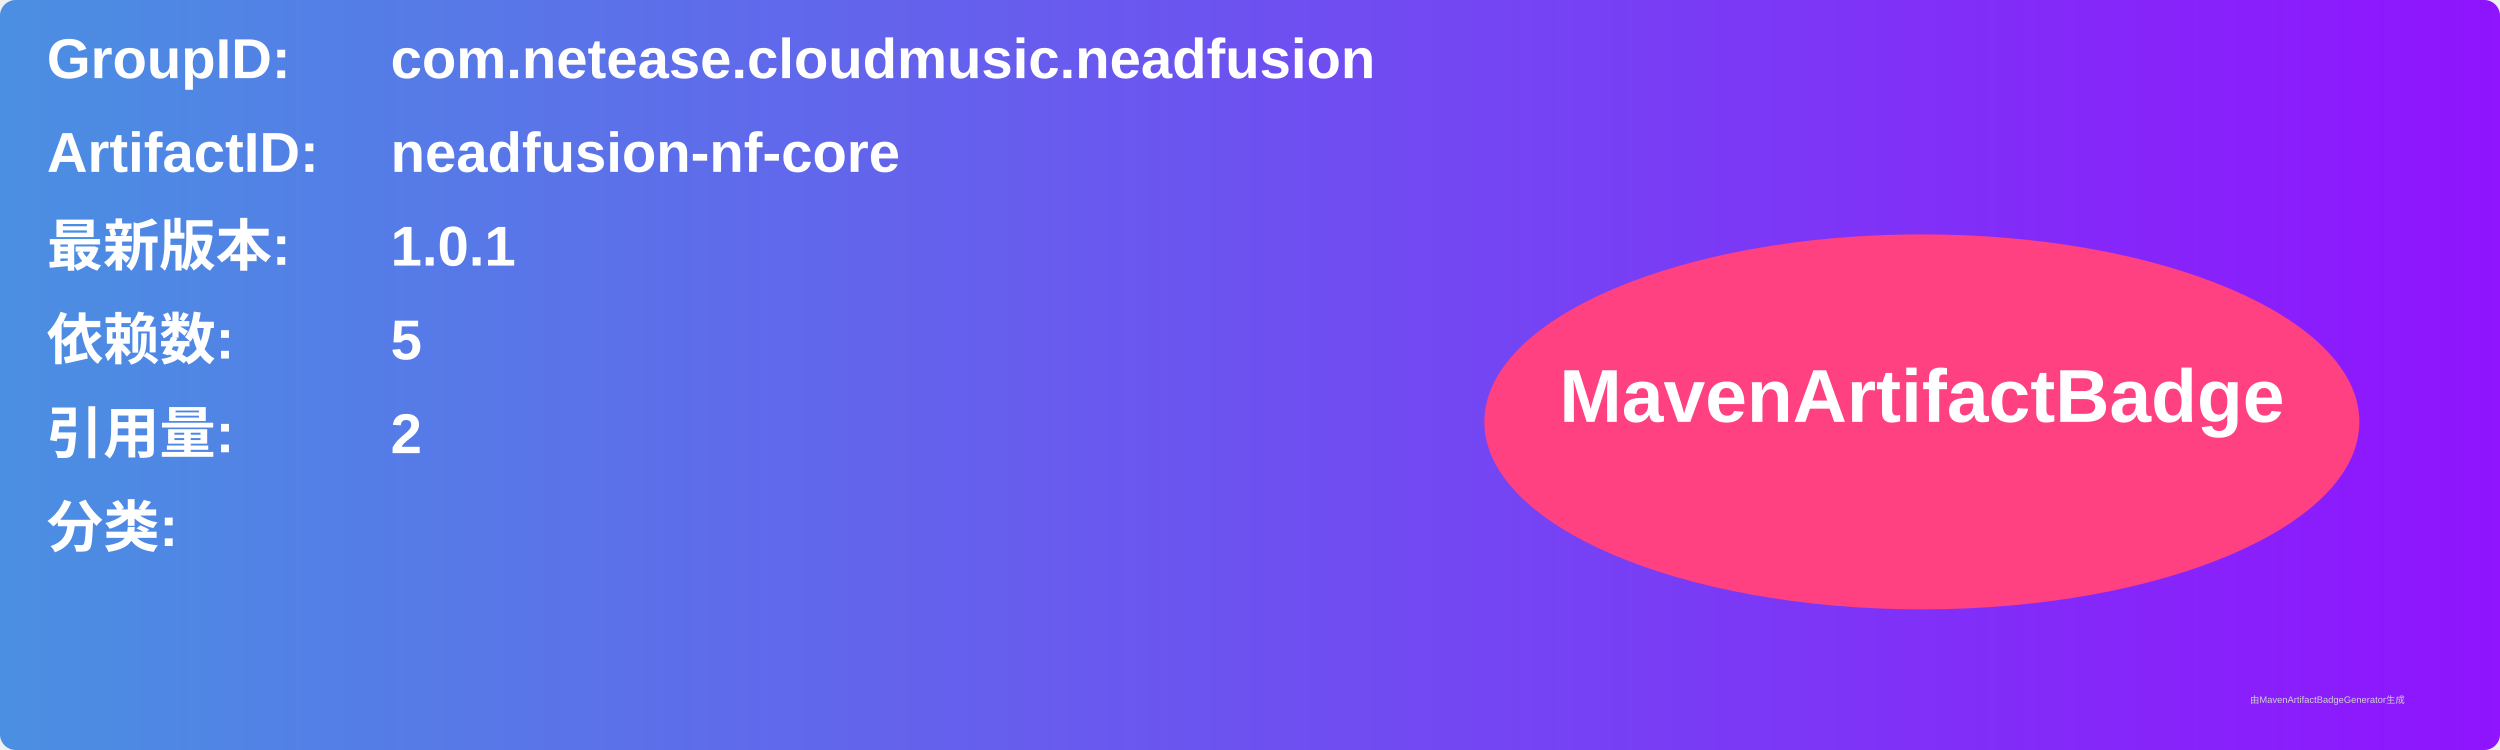
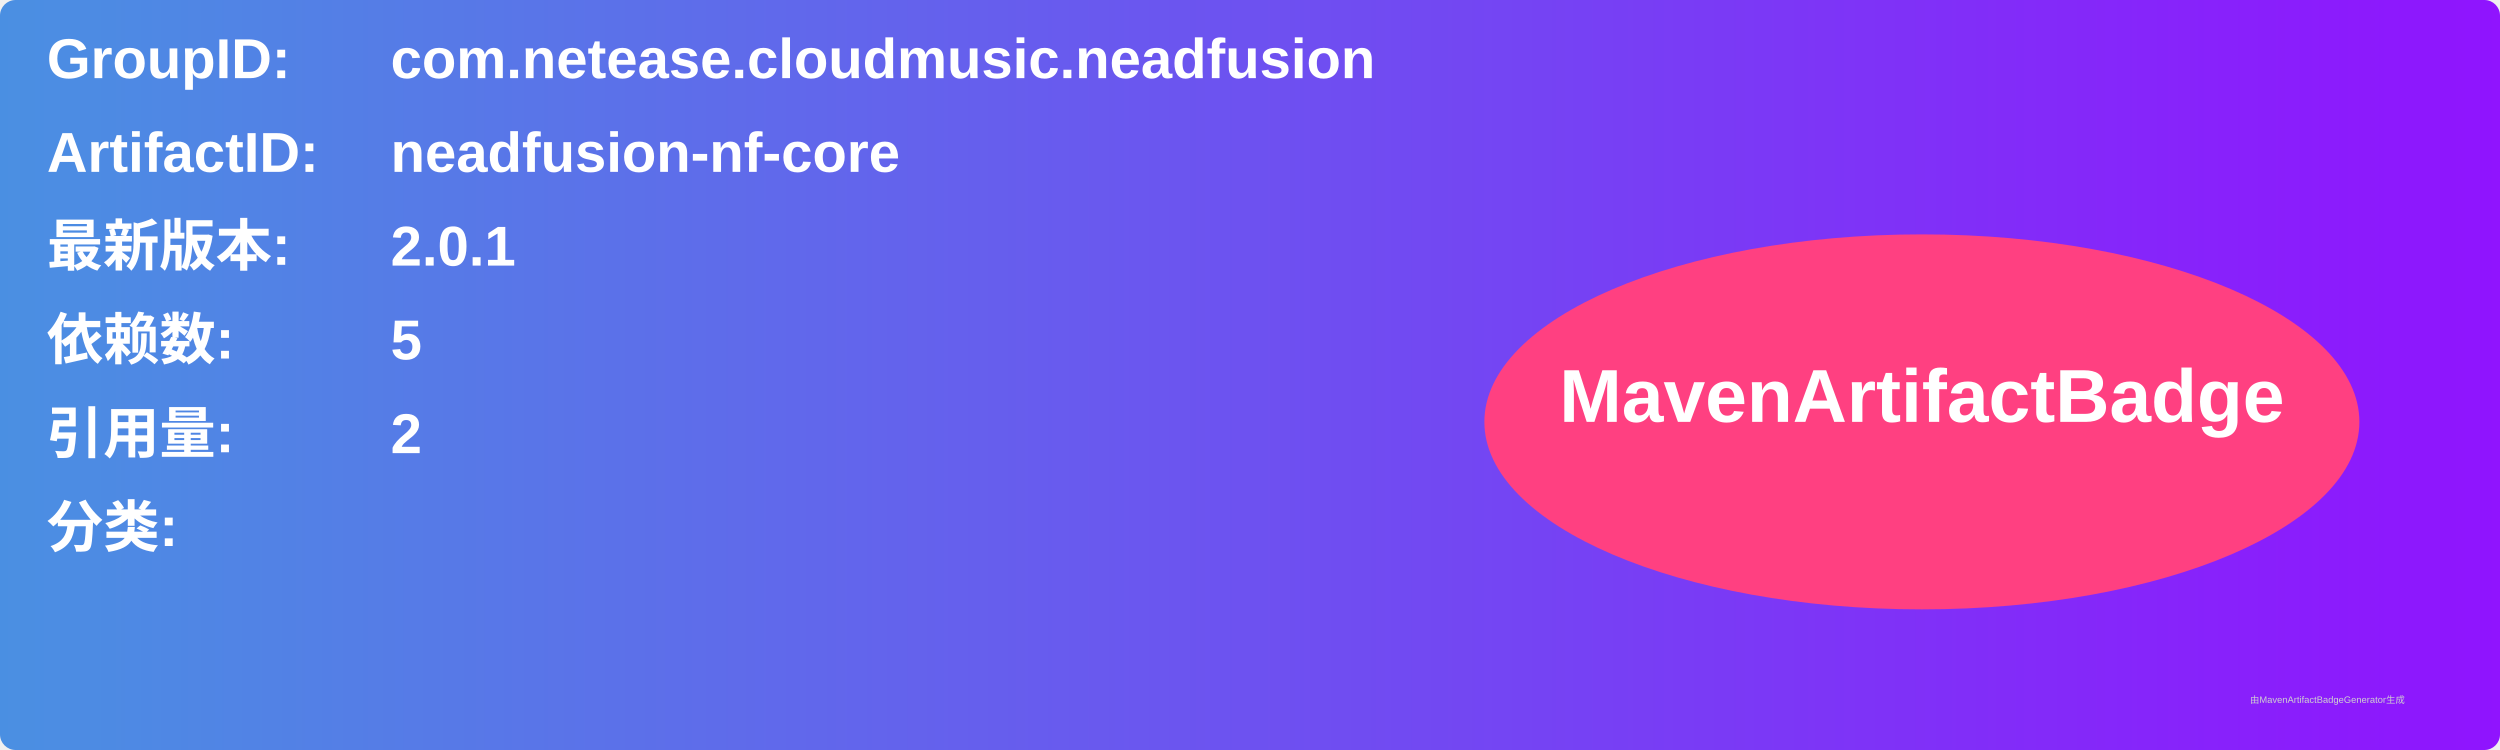
<svg xmlns="http://www.w3.org/2000/svg" width="800" height="240" viewBox="0 0 800 240">
  <linearGradient id="grad" x1="0%" y1="0%" x2="100%" y2="0%">
    <stop offset="0%" stop-color="#4a90e2" />
    <stop offset="100%" stop-color="#9013fe" />
  </linearGradient>
  <rect width="100%" height="100%" rx="5" ry="5" fill="url(#grad)" />
  <g transform="translate(15, 15)">
    <text x="0" y="10" font-family="Arial" font-size="18" fill="white" font-weight="bold" width="260">GroupID:</text>
    <text x="110" y="10" font-family="Arial" font-size="18" fill="white" font-weight="bold" width="460">com.netease.cloudmusic.neadfusion</text>
    <text x="0" y="40" font-family="Arial" font-size="18" fill="white" font-weight="bold" width="260">ArtifactID:</text>
    <text x="110" y="40" font-family="Arial" font-size="18" fill="white" font-weight="bold" width="460">neadfusion-nf-core</text>
    <text x="0" y="70" font-family="Arial" font-size="18" fill="white" font-weight="bold">最新版本:</text>
    <text x="110" y="70" font-family="Arial" font-size="18" fill="white" font-weight="bold">
-       <tspan font-weight="bold">1.0.1</tspan>
+       <tspan font-weight="bold">2.0.1</tspan>
    </text>
    <text x="0" y="100" font-family="Arial" font-size="18" fill="white" font-weight="bold">依赖数: </text>
    <text x="110" y="100" font-family="Arial" font-size="18" fill="white">
      <tspan font-weight="bold">5</tspan>
    </text>
    <text x="0" y="130" font-family="Arial" font-size="18" fill="white" font-weight="bold">引用量: </text>
    <text x="110" y="130" font-family="Arial" font-size="18" fill="white">
      <tspan font-weight="bold">2</tspan>
    </text>
    <text x="0" y="160" font-family="Arial" font-size="18" fill="white" font-weight="bold">分类:</text>
    <text x="10" y="190" font-family="Arial" font-size="10" fill="white">
      <tspan font-weight="bold" />
    </text>
    <ellipse cx="600" cy="120" rx="140" ry="60" fill="#ff4081" />
    <text x="600" y="120" text-anchor="middle" font-family="Arial" font-size="24" fill="white" font-weight="bold">MavenArtifactBadge</text>
  </g>
  <text x="720" y="225" font-family="Arial" font-size="3" fill="#d0d0d0">由MavenArtifactBadgeGenerator生成</text>
</svg>
